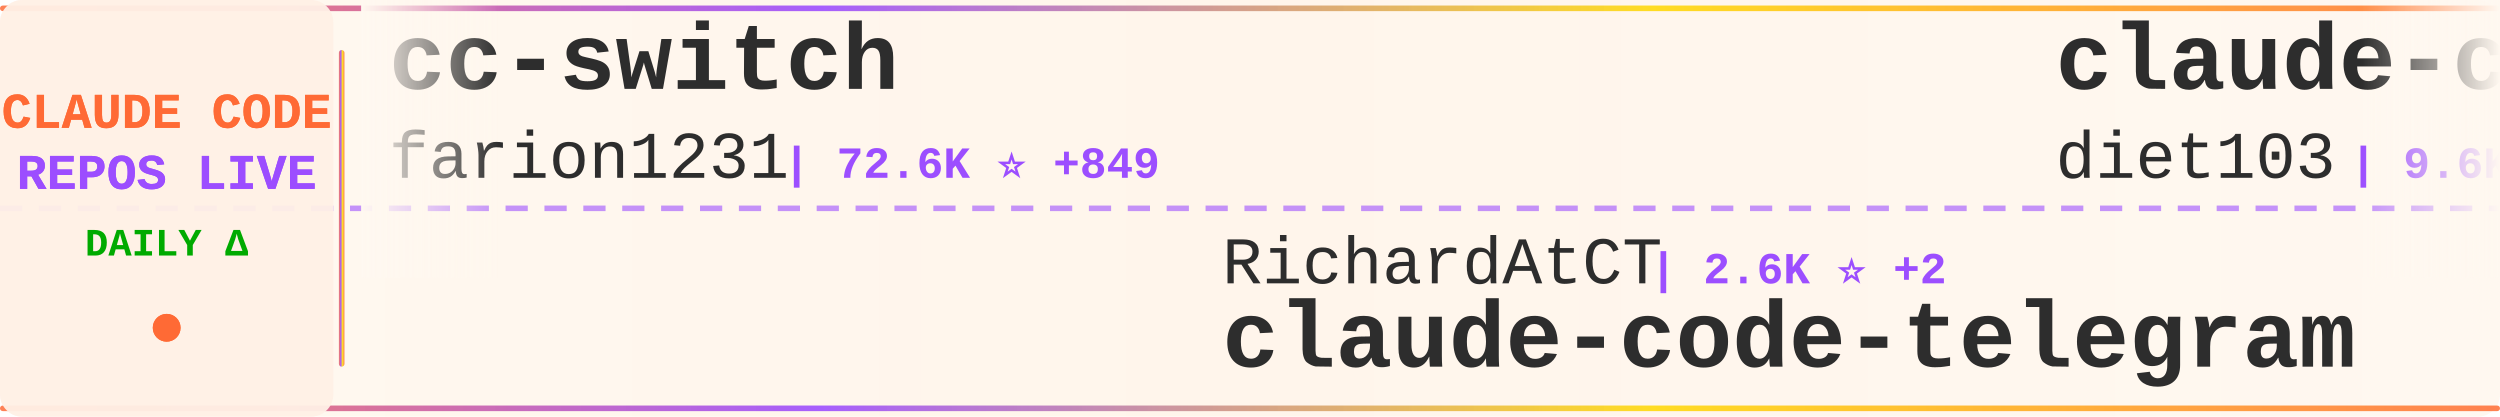
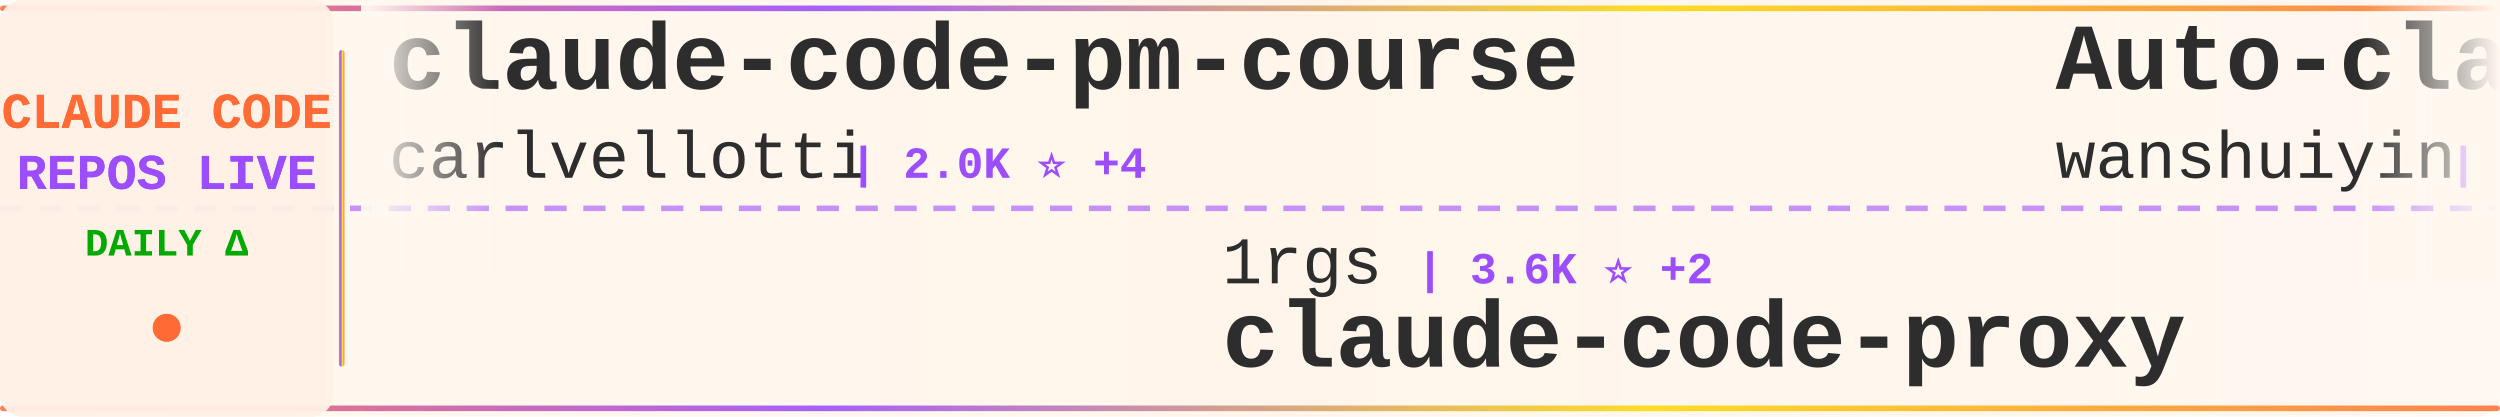
<svg xmlns="http://www.w3.org/2000/svg" width="900" height="150">
  <defs>
    <linearGradient id="tickerBg" x1="0%" y1="0%" x2="100%" y2="0%">
      <stop offset="0%" style="stop-color:#fff8f0;stop-opacity:0.98" />
      <stop offset="50%" style="stop-color:#fff5eb;stop-opacity:1" />
      <stop offset="100%" style="stop-color:#fff8f0;stop-opacity:0.98" />
    </linearGradient>
    <linearGradient id="borderGrad" x1="0%" y1="0%" x2="100%" y2="0%">
      <stop offset="0%" style="stop-color:#FF6B35;stop-opacity:0.85">
        <animate attributeName="stop-opacity" values="0.85;1;0.85" dur="2s" repeatCount="indefinite" />
      </stop>
      <stop offset="33%" style="stop-color:#9C4EFF;stop-opacity:0.9">
        <animate attributeName="stop-opacity" values="0.9;1;0.9" dur="2.2s" repeatCount="indefinite" />
      </stop>
      <stop offset="66%" style="stop-color:#FFD700;stop-opacity:0.85">
        <animate attributeName="stop-opacity" values="0.85;1;0.85" dur="1.8s" repeatCount="indefinite" />
      </stop>
      <stop offset="100%" style="stop-color:#FF6B35;stop-opacity:0.85">
        <animate attributeName="stop-opacity" values="0.85;1;0.85" dur="2s" repeatCount="indefinite" />
      </stop>
    </linearGradient>
    <filter id="textGlow">
      <feGaussianBlur stdDeviation="0.15" result="coloredBlur" />
      <feMerge>
        <feMergeNode in="coloredBlur" />
        <feMergeNode in="SourceGraphic" />
      </feMerge>
    </filter>
    <filter id="metricGlow">
      <feGaussianBlur stdDeviation="0.2" result="coloredBlur" />
      <feMerge>
        <feMergeNode in="coloredBlur" />
        <feMergeNode in="SourceGraphic" />
      </feMerge>
    </filter>
    <linearGradient id="leftFade" x1="0%" y1="0%" x2="100%" y2="0%">
      <stop offset="0%" style="stop-color:#fff8f0;stop-opacity:1" />
      <stop offset="100%" style="stop-color:#fff8f0;stop-opacity:0" />
    </linearGradient>
    <linearGradient id="rightFade" x1="0%" y1="0%" x2="100%" y2="0%">
      <stop offset="0%" style="stop-color:#fff8f0;stop-opacity:0" />
      <stop offset="100%" style="stop-color:#fff8f0;stop-opacity:1" />
    </linearGradient>
  </defs>
  <rect width="900" height="150" fill="url(#tickerBg)" rx="8" />
  <rect x="0" y="2" width="900" height="2" fill="url(#borderGrad)" rx="1" />
  <rect x="0" y="146" width="900" height="2" fill="url(#borderGrad)" rx="1" />
  <line x1="0" y1="75" x2="900" y2="75" stroke="#9C4EFF" stroke-width="2" stroke-dasharray="8 6" opacity="0.6" />
  <rect x="0" y="0" width="120" height="150" fill="#fff0e6" opacity="0.95" rx="8" />
  <text x="60" y="46" font-family="'Courier New', monospace" font-size="18" font-weight="bold" fill="#FF6B35" text-anchor="middle" filter="url(#textGlow)">
    CLAUDE CODE
  </text>
  <text x="60" y="68" font-family="'Courier New', monospace" font-size="18" font-weight="bold" fill="#9C4EFF" text-anchor="middle" filter="url(#textGlow)">
    REPOS LIVE
  </text>
  <text x="60" y="92" font-family="'Courier New', monospace" font-size="14" font-weight="bold" fill="#00aa00" text-anchor="middle">
    DAILY Δ
  </text>
  <circle cx="60" cy="118" r="5" fill="#FF6B35" filter="url(#metricGlow)">
    <animate attributeName="r" values="4;6;4" dur="1.5s" repeatCount="indefinite" />
    <animate attributeName="opacity" values="0.6;1;0.6" dur="1.5s" repeatCount="indefinite" />
  </circle>
  <rect x="122" y="18" width="2" height="114" fill="url(#borderGrad)" rx="1" />
  <clipPath id="tickerClip">
    <rect x="130" y="0" width="770" height="150" />
  </clipPath>
  <g clip-path="url(#tickerClip)">
    <g id="tickerItems">
      <animateTransform attributeName="transform" attributeType="XML" type="translate" from="0 0" to="-3000 0" dur="54s" repeatCount="indefinite" />
      <g transform="translate(0, 0)">
-         <text x="140" y="32" font-family="'Courier New', monospace" font-size="34" font-weight="bold" fill="#2d2d2d">cc-switch</text>
-         <text x="140" y="64" font-family="'Courier New', monospace" font-size="24" font-weight="normal" fill="#2d2d2d" opacity="1.0">farion1231</text>
-         <text x="282" y="64" font-family="'Courier New', monospace" font-size="16" font-weight="bold" fill="#9C4EFF"> | 72.6K ⭐ +849</text>
+         <text x="140" y="32" font-family="'Courier New', monospace" font-size="34" font-weight="bold" fill="#2d2d2d">claude-code-pm-course</text>
+         <text x="140" y="64" font-family="'Courier New', monospace" font-size="24" font-weight="normal" fill="#2d2d2d" opacity="1.0">carlvellotti</text>
+         <text x="306" y="64" font-family="'Courier New', monospace" font-size="16" font-weight="bold" fill="#9C4EFF"> | 2.0K ⭐ +4</text>
      </g>
      <g transform="translate(300, 0)">
-         <text x="140" y="102" font-family="'Courier New', monospace" font-size="24" font-weight="normal" fill="#2d2d2d" opacity="1.0">RichardAtCT</text>
-         <text x="294" y="102" font-family="'Courier New', monospace" font-size="16" font-weight="bold" fill="#9C4EFF"> | 2.6K ⭐ +2</text>
-         <text x="140" y="132" font-family="'Courier New', monospace" font-size="34" font-weight="bold" fill="#2d2d2d">claude-code-telegram</text>
+         <text x="140" y="102" font-family="'Courier New', monospace" font-size="24" font-weight="normal" fill="#2d2d2d" opacity="1.0">1rgs</text>
+         <text x="210" y="102" font-family="'Courier New', monospace" font-size="16" font-weight="bold" fill="#9C4EFF"> | 3.6K ⭐ +2</text>
+         <text x="140" y="132" font-family="'Courier New', monospace" font-size="34" font-weight="bold" fill="#2d2d2d">claude-code-proxy</text>
      </g>
      <g transform="translate(600, 0)">
-         <text x="140" y="32" font-family="'Courier New', monospace" font-size="34" font-weight="bold" fill="#2d2d2d">claude-code-infrastructu...</text>
-         <text x="140" y="64" font-family="'Courier New', monospace" font-size="24" font-weight="normal" fill="#2d2d2d" opacity="1.0">diet103</text>
-         <text x="246" y="64" font-family="'Courier New', monospace" font-size="16" font-weight="bold" fill="#9C4EFF"> | 9.6K ⭐ +1</text>
+         <text x="140" y="32" font-family="'Courier New', monospace" font-size="34" font-weight="bold" fill="#2d2d2d">Auto-claude-code-researc...</text>
+         <text x="140" y="64" font-family="'Courier New', monospace" font-size="24" font-weight="normal" fill="#2d2d2d" opacity="1.0">wanshuiyin</text>
+         <text x="282" y="64" font-family="'Courier New', monospace" font-size="16" font-weight="bold" fill="#9C4EFF"> | 9.5K ⭐ +54</text>
      </g>
      <g transform="translate(900, 0)">
-         <text x="140" y="102" font-family="'Courier New', monospace" font-size="24" font-weight="normal" fill="#2d2d2d" opacity="1.0">alejandrobalderas</text>
-         <text x="366" y="102" font-family="'Courier New', monospace" font-size="16" font-weight="bold" fill="#9C4EFF"> | 1.9K ⭐ +2</text>
-         <text x="140" y="132" font-family="'Courier New', monospace" font-size="34" font-weight="bold" fill="#2d2d2d">claude-code-from-source</text>
+         <text x="140" y="102" font-family="'Courier New', monospace" font-size="24" font-weight="normal" fill="#2d2d2d" opacity="1.0">Cranot</text>
+         <text x="234" y="102" font-family="'Courier New', monospace" font-size="16" font-weight="bold" fill="#9C4EFF"> | 2.7K ⭐ +3</text>
+         <text x="140" y="132" font-family="'Courier New', monospace" font-size="34" font-weight="bold" fill="#2d2d2d">claude-code-guide</text>
      </g>
      <g transform="translate(1200, 0)">
-         <text x="140" y="32" font-family="'Courier New', monospace" font-size="34" font-weight="bold" fill="#2d2d2d">claude-code-showcase</text>
-         <text x="140" y="64" font-family="'Courier New', monospace" font-size="24" font-weight="normal" fill="#2d2d2d" opacity="1.0">ChrisWiles</text>
-         <text x="282" y="64" font-family="'Courier New', monospace" font-size="16" font-weight="bold" fill="#9C4EFF"> | 5.9K ⭐ +1</text>
+         <text x="140" y="32" font-family="'Courier New', monospace" font-size="34" font-weight="bold" fill="#2d2d2d">oh-my-claudecode</text>
+         <text x="140" y="64" font-family="'Courier New', monospace" font-size="24" font-weight="normal" fill="#2d2d2d" opacity="1.0">Yeachan-Heo</text>
+         <text x="294" y="64" font-family="'Courier New', monospace" font-size="16" font-weight="bold" fill="#9C4EFF"> | 34.0K ⭐ +72</text>
      </g>
      <g transform="translate(1500, 0)">
-         <text x="140" y="102" font-family="'Courier New', monospace" font-size="24" font-weight="normal" fill="#2d2d2d" opacity="1.0">rohitg00</text>
-         <text x="258" y="102" font-family="'Courier New', monospace" font-size="16" font-weight="bold" fill="#9C4EFF"> | 1.7K ⭐ +15</text>
-         <text x="140" y="132" font-family="'Courier New', monospace" font-size="34" font-weight="bold" fill="#2d2d2d">awesome-claude-code-tool...</text>
+         <text x="140" y="102" font-family="'Courier New', monospace" font-size="24" font-weight="normal" fill="#2d2d2d" opacity="1.0">kodu-ai</text>
+         <text x="246" y="102" font-family="'Courier New', monospace" font-size="16" font-weight="bold" fill="#9C4EFF"> | 5.3K ⭐</text>
+         <text x="140" y="132" font-family="'Courier New', monospace" font-size="34" font-weight="bold" fill="#2d2d2d">claude-coder</text>
      </g>
      <g transform="translate(1800, 0)">
        <text x="140" y="32" font-family="'Courier New', monospace" font-size="34" font-weight="bold" fill="#2d2d2d">claude-code-analysis</text>
        <text x="140" y="64" font-family="'Courier New', monospace" font-size="24" font-weight="normal" fill="#2d2d2d" opacity="1.0">liuup</text>
        <text x="222" y="64" font-family="'Courier New', monospace" font-size="16" font-weight="bold" fill="#9C4EFF"> | 2.5K ⭐ +27</text>
      </g>
      <g transform="translate(2100, 0)">
-         <text x="140" y="102" font-family="'Courier New', monospace" font-size="24" font-weight="normal" fill="#2d2d2d" opacity="1.0">luyao618</text>
-         <text x="258" y="102" font-family="'Courier New', monospace" font-size="16" font-weight="bold" fill="#9C4EFF"> | 1.4K ⭐ +4</text>
-         <text x="140" y="132" font-family="'Courier New', monospace" font-size="34" font-weight="bold" fill="#2d2d2d">Claude-Code-Source-Study</text>
+         <text x="140" y="102" font-family="'Courier New', monospace" font-size="24" font-weight="normal" fill="#2d2d2d" opacity="1.0">rohitg00</text>
+         <text x="258" y="102" font-family="'Courier New', monospace" font-size="16" font-weight="bold" fill="#9C4EFF"> | 1.7K ⭐ +16</text>
+         <text x="140" y="132" font-family="'Courier New', monospace" font-size="34" font-weight="bold" fill="#2d2d2d">awesome-claude-code-tool...</text>
      </g>
      <g transform="translate(2400, 0)">
-         <text x="140" y="32" font-family="'Courier New', monospace" font-size="34" font-weight="bold" fill="#2d2d2d">claude-howto</text>
-         <text x="140" y="64" font-family="'Courier New', monospace" font-size="24" font-weight="normal" fill="#2d2d2d" opacity="1.0">luongnv89</text>
-         <text x="270" y="64" font-family="'Courier New', monospace" font-size="16" font-weight="bold" fill="#9C4EFF"> | 33.2K ⭐ +156</text>
+         <text x="140" y="32" font-family="'Courier New', monospace" font-size="34" font-weight="bold" fill="#2d2d2d">ralph</text>
+         <text x="140" y="64" font-family="'Courier New', monospace" font-size="24" font-weight="normal" fill="#2d2d2d" opacity="1.0">snarktank</text>
+         <text x="270" y="64" font-family="'Courier New', monospace" font-size="16" font-weight="bold" fill="#9C4EFF"> | 19.1K ⭐ +27</text>
      </g>
      <g transform="translate(2700, 0)">
-         <text x="140" y="102" font-family="'Courier New', monospace" font-size="24" font-weight="normal" fill="#2d2d2d" opacity="1.0">davila7</text>
-         <text x="246" y="102" font-family="'Courier New', monospace" font-size="16" font-weight="bold" fill="#9C4EFF"> | 27.3K ⭐ +30</text>
-         <text x="140" y="132" font-family="'Courier New', monospace" font-size="34" font-weight="bold" fill="#2d2d2d">claude-code-templates</text>
-       </g>
-       <g transform="translate(3000, 0)">
-         <text x="140" y="32" font-family="'Courier New', monospace" font-size="34" font-weight="bold" fill="#2d2d2d">cc-switch</text>
-         <text x="140" y="64" font-family="'Courier New', monospace" font-size="24" font-weight="normal" fill="#2d2d2d" opacity="1.0">farion1231</text>
-         <text x="282" y="64" font-family="'Courier New', monospace" font-size="16" font-weight="bold" fill="#9C4EFF"> | 72.6K ⭐ +849</text>
-       </g>
-       <g transform="translate(3300, 0)">
-         <text x="140" y="102" font-family="'Courier New', monospace" font-size="24" font-weight="normal" fill="#2d2d2d" opacity="1.0">RichardAtCT</text>
-         <text x="294" y="102" font-family="'Courier New', monospace" font-size="16" font-weight="bold" fill="#9C4EFF"> | 2.6K ⭐ +2</text>
-         <text x="140" y="132" font-family="'Courier New', monospace" font-size="34" font-weight="bold" fill="#2d2d2d">claude-code-telegram</text>
-       </g>
-       <g transform="translate(3600, 0)">
-         <text x="140" y="32" font-family="'Courier New', monospace" font-size="34" font-weight="bold" fill="#2d2d2d">claude-code-infrastructu...</text>
-         <text x="140" y="64" font-family="'Courier New', monospace" font-size="24" font-weight="normal" fill="#2d2d2d" opacity="1.0">diet103</text>
-         <text x="246" y="64" font-family="'Courier New', monospace" font-size="16" font-weight="bold" fill="#9C4EFF"> | 9.6K ⭐ +1</text>
-       </g>
-       <g transform="translate(3900, 0)">
        <text x="140" y="102" font-family="'Courier New', monospace" font-size="24" font-weight="normal" fill="#2d2d2d" opacity="1.0">alejandrobalderas</text>
        <text x="366" y="102" font-family="'Courier New', monospace" font-size="16" font-weight="bold" fill="#9C4EFF"> | 1.9K ⭐ +2</text>
        <text x="140" y="132" font-family="'Courier New', monospace" font-size="34" font-weight="bold" fill="#2d2d2d">claude-code-from-source</text>
+       </g>
+       <g transform="translate(3000, 0)">
+         <text x="140" y="32" font-family="'Courier New', monospace" font-size="34" font-weight="bold" fill="#2d2d2d">claude-code-pm-course</text>
+         <text x="140" y="64" font-family="'Courier New', monospace" font-size="24" font-weight="normal" fill="#2d2d2d" opacity="1.0">carlvellotti</text>
+         <text x="306" y="64" font-family="'Courier New', monospace" font-size="16" font-weight="bold" fill="#9C4EFF"> | 2.0K ⭐ +4</text>
+       </g>
+       <g transform="translate(3300, 0)">
+         <text x="140" y="102" font-family="'Courier New', monospace" font-size="24" font-weight="normal" fill="#2d2d2d" opacity="1.0">1rgs</text>
+         <text x="210" y="102" font-family="'Courier New', monospace" font-size="16" font-weight="bold" fill="#9C4EFF"> | 3.6K ⭐ +2</text>
+         <text x="140" y="132" font-family="'Courier New', monospace" font-size="34" font-weight="bold" fill="#2d2d2d">claude-code-proxy</text>
+       </g>
+       <g transform="translate(3600, 0)">
+         <text x="140" y="32" font-family="'Courier New', monospace" font-size="34" font-weight="bold" fill="#2d2d2d">Auto-claude-code-researc...</text>
+         <text x="140" y="64" font-family="'Courier New', monospace" font-size="24" font-weight="normal" fill="#2d2d2d" opacity="1.0">wanshuiyin</text>
+         <text x="282" y="64" font-family="'Courier New', monospace" font-size="16" font-weight="bold" fill="#9C4EFF"> | 9.5K ⭐ +54</text>
+       </g>
+       <g transform="translate(3900, 0)">
+         <text x="140" y="102" font-family="'Courier New', monospace" font-size="24" font-weight="normal" fill="#2d2d2d" opacity="1.0">Cranot</text>
+         <text x="234" y="102" font-family="'Courier New', monospace" font-size="16" font-weight="bold" fill="#9C4EFF"> | 2.7K ⭐ +3</text>
+         <text x="140" y="132" font-family="'Courier New', monospace" font-size="34" font-weight="bold" fill="#2d2d2d">claude-code-guide</text>
      </g>
    </g>
  </g>
  <rect x="130" y="0" width="50" height="100" fill="url(#leftFade)" />
  <rect x="850" y="0" width="50" height="100" fill="url(#rightFade)" />
</svg>
